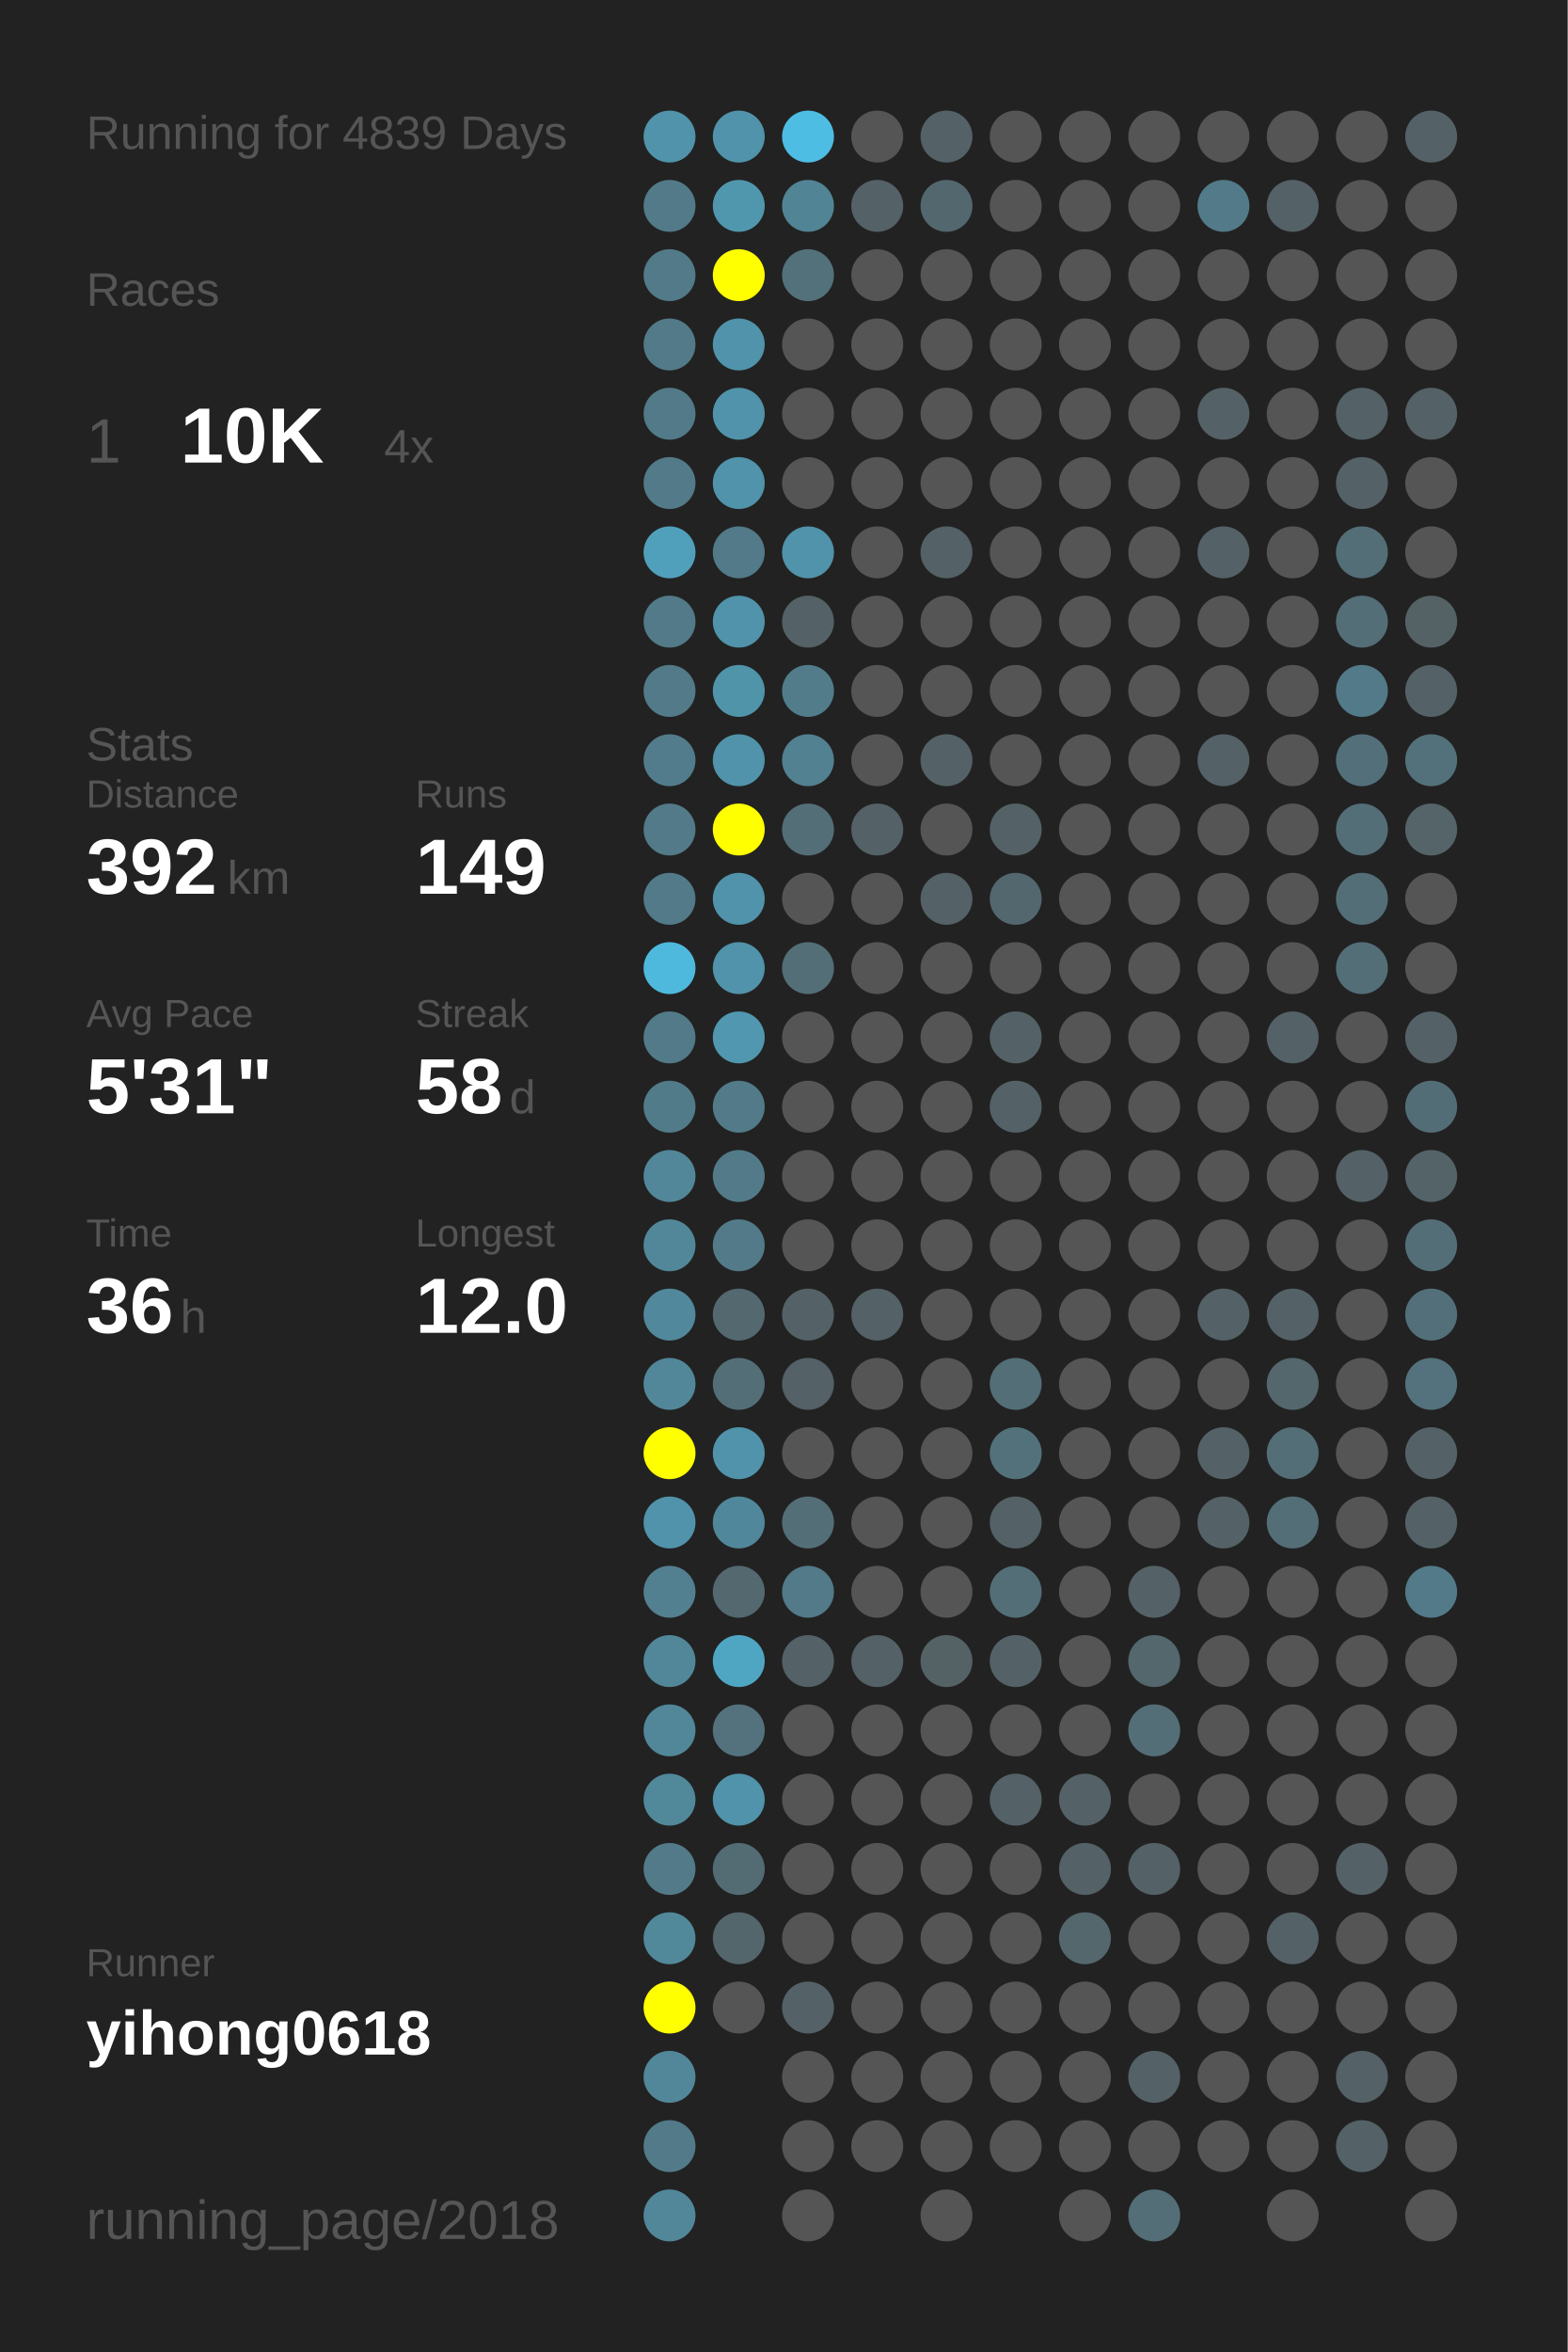
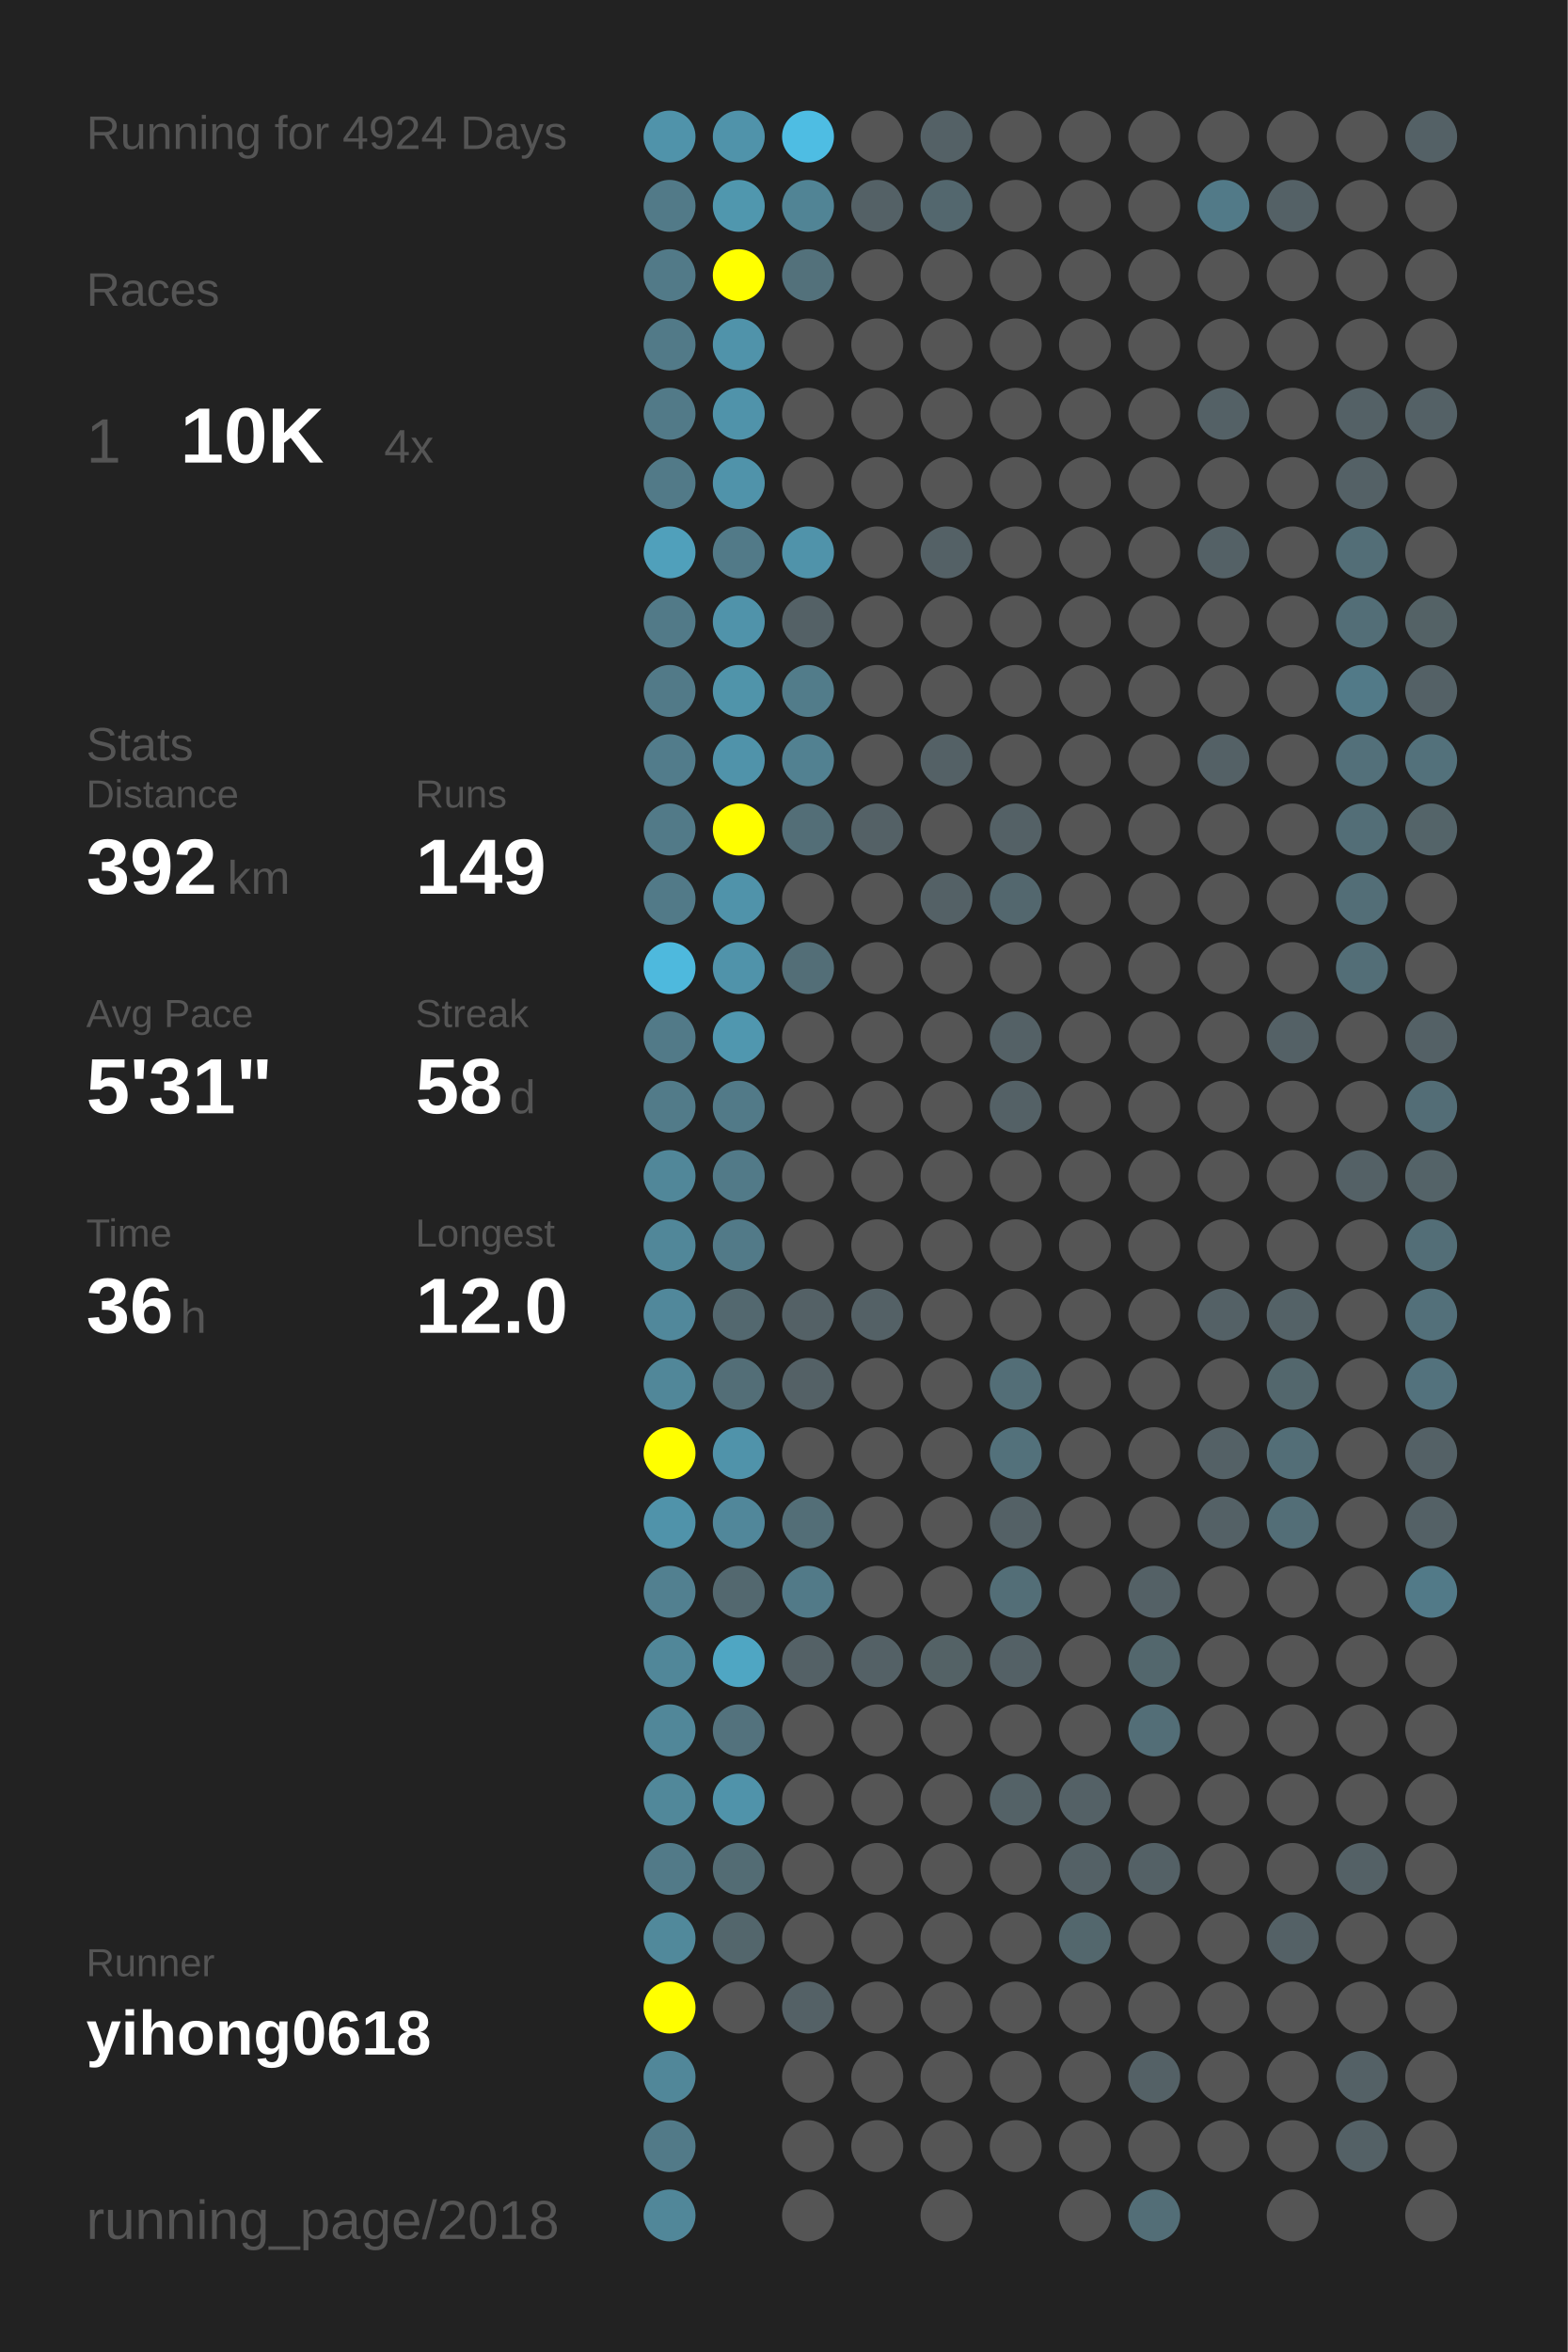
<svg xmlns="http://www.w3.org/2000/svg" baseProfile="full" height="300mm" version="1.1" viewBox="0,0,200,300" width="200mm">
  <defs />
  <rect fill="#222222" height="300" width="200" x="0" y="0" />
-   <text fill="#555555" style="font-size:6px; font-family:Arial;" x="11" y="19">Running for 4839 Days</text>
+   <text fill="#555555" style="font-size:6px; font-family:Arial;" x="11" y="19">Running for 4924 Days</text>
  <text fill="#555555" style="font-size:6px; font-family:Arial;" x="11" y="39">Races</text>
  <text fill="#555555" style="font-size:8px; font-family:Arial;" x="11" y="59">1</text>
  <text fill="#FFFFFF" style="font-size:10px; font-family:Arial; font-weight:bold;" x="23" y="59">10K</text>
  <text fill="#555555" style="font-size:6px; font-family:Arial;" x="49" y="59">4x</text>
  <text fill="#555555" style="font-size:6px; font-family:Arial;" x="11" y="97">Stats</text>
  <text fill="#555555" style="font-size:5px; font-family:Arial;" x="11" y="103">Distance</text>
  <text fill="#FFFFFF" style="font-size:10px; font-family:Arial; font-weight:bold;" x="11" y="114">392</text>
  <text fill="#555555" style="font-size:6px; font-family:Arial;" x="29" y="114">km</text>
  <text fill="#555555" style="font-size:5px; font-family:Arial;" x="53" y="103">Runs</text>
  <text fill="#FFFFFF" style="font-size:10px; font-family:Arial; font-weight:bold;" x="53" y="114">149</text>
  <text fill="#555555" style="font-size:5px; font-family:Arial;" x="11" y="131">Avg Pace</text>
  <text fill="#FFFFFF" style="font-size:10px; font-family:Arial; font-weight:bold;" x="11" y="142">5'31"</text>
  <text fill="#555555" style="font-size:5px; font-family:Arial;" x="53" y="131">Streak</text>
  <text fill="#FFFFFF" style="font-size:10px; font-family:Arial; font-weight:bold;" x="53" y="142">58</text>
  <text fill="#555555" style="font-size:6px; font-family:Arial;" x="65" y="142">d</text>
  <text fill="#555555" style="font-size:5px; font-family:Arial;" x="11" y="159">Time</text>
  <text fill="#FFFFFF" style="font-size:10px; font-family:Arial; font-weight:bold;" x="11" y="170">36</text>
  <text fill="#555555" style="font-size:6px; font-family:Arial;" x="23" y="170">h</text>
  <text fill="#555555" style="font-size:5px; font-family:Arial;" x="53" y="159">Longest</text>
  <text fill="#FFFFFF" style="font-size:10px; font-family:Arial; font-weight:bold;" x="53" y="170">12.0</text>
  <text fill="#555555" style="font-size:5px; font-family:Arial;" x="11" y="252.065">Runner</text>
  <text fill="#FFFFFF" style="font-size:8px; font-family:Arial; font-weight:bold;" x="11" y="262.065">yihong0618</text>
  <text fill="#555555" style="font-size:7px; font-family:Arial;" x="11" y="285.581">running_page/2018</text>
  <circle cx="85.417" cy="17.419" fill="#5093aa" r="3.312" />
  <circle cx="85.417" cy="26.258" fill="#527a88" r="3.312" />
  <circle cx="85.417" cy="35.097" fill="#527a88" r="3.312" />
  <circle cx="85.417" cy="43.935" fill="#527a88" r="3.312" />
  <circle cx="85.417" cy="52.774" fill="#527a88" r="3.312" />
  <circle cx="85.417" cy="61.613" fill="#527a88" r="3.312" />
  <circle cx="85.417" cy="70.452" fill="#50a0bb" r="3.312" />
  <circle cx="85.417" cy="79.29" fill="#527a88" r="3.312" />
  <circle cx="85.417" cy="88.129" fill="#527a88" r="3.312" />
  <circle cx="85.417" cy="96.968" fill="#527c8b" r="3.312" />
  <circle cx="85.417" cy="105.806" fill="#527a88" r="3.312" />
  <circle cx="85.417" cy="114.645" fill="#527a88" r="3.312" />
  <circle cx="85.417" cy="123.484" fill="#4eb9dd" r="3.312" />
  <circle cx="85.417" cy="132.323" fill="#527a88" r="3.312" />
  <circle cx="85.417" cy="141.161" fill="#527b89" r="3.312" />
  <circle cx="85.417" cy="150" fill="#518799" r="3.312" />
  <circle cx="85.417" cy="158.839" fill="#518799" r="3.312" />
  <circle cx="85.417" cy="167.677" fill="#51889b" r="3.312" />
  <circle cx="85.417" cy="176.516" fill="#518799" r="3.312" />
  <circle cx="85.417" cy="185.355" fill="#FFFF00" r="3.312" />
  <circle cx="85.417" cy="194.194" fill="#5093aa" r="3.312" />
  <circle cx="85.417" cy="203.032" fill="#528090" r="3.312" />
  <circle cx="85.417" cy="211.871" fill="#518799" r="3.312" />
  <circle cx="85.417" cy="220.71" fill="#518799" r="3.312" />
  <circle cx="85.417" cy="229.548" fill="#51889a" r="3.312" />
  <circle cx="85.417" cy="238.387" fill="#527a88" r="3.312" />
  <circle cx="85.417" cy="247.226" fill="#51899b" r="3.312" />
  <circle cx="85.417" cy="256.065" fill="#FFFF00" r="3.312" />
  <circle cx="85.417" cy="264.903" fill="#518799" r="3.312" />
  <circle cx="85.417" cy="273.742" fill="#527a88" r="3.312" />
  <circle cx="85.417" cy="282.581" fill="#518799" r="3.312" />
  <circle cx="94.25" cy="17.419" fill="#5093aa" r="3.312" />
  <circle cx="94.25" cy="26.258" fill="#5097ae" r="3.312" />
  <circle cx="94.25" cy="35.097" fill="#FFFF00" r="3.312" />
  <circle cx="94.25" cy="43.935" fill="#5093aa" r="3.312" />
  <circle cx="94.25" cy="52.774" fill="#5093aa" r="3.312" />
  <circle cx="94.25" cy="61.613" fill="#5093aa" r="3.312" />
  <circle cx="94.25" cy="70.452" fill="#527a88" r="3.312" />
  <circle cx="94.25" cy="79.29" fill="#5093aa" r="3.312" />
  <circle cx="94.25" cy="88.129" fill="#5094aa" r="3.312" />
  <circle cx="94.25" cy="96.968" fill="#5093aa" r="3.312" />
  <circle cx="94.25" cy="105.806" fill="#FFFF00" r="3.312" />
  <circle cx="94.25" cy="114.645" fill="#5093aa" r="3.312" />
  <circle cx="94.25" cy="123.484" fill="#5093aa" r="3.312" />
  <circle cx="94.25" cy="132.323" fill="#5097af" r="3.312" />
  <circle cx="94.25" cy="141.161" fill="#527a88" r="3.312" />
  <circle cx="94.25" cy="150" fill="#527a88" r="3.312" />
  <circle cx="94.25" cy="158.839" fill="#527a88" r="3.312" />
  <circle cx="94.25" cy="167.677" fill="#53686f" r="3.312" />
  <circle cx="94.25" cy="176.516" fill="#536e77" r="3.312" />
  <circle cx="94.25" cy="185.355" fill="#5093aa" r="3.312" />
  <circle cx="94.25" cy="194.194" fill="#51879a" r="3.312" />
  <circle cx="94.25" cy="203.032" fill="#53686f" r="3.312" />
  <circle cx="94.25" cy="211.871" fill="#4fa6c3" r="3.312" />
  <circle cx="94.25" cy="220.71" fill="#53727d" r="3.312" />
  <circle cx="94.25" cy="229.548" fill="#5093aa" r="3.312" />
  <circle cx="94.25" cy="238.387" fill="#536c74" r="3.312" />
  <circle cx="94.25" cy="247.226" fill="#53666c" r="3.312" />
  <circle cx="94.25" cy="256.065" fill="#555555" r="3.312" />
  <circle cx="103.083" cy="17.419" fill="#4ebde3" r="3.312" />
  <circle cx="103.083" cy="26.258" fill="#518495" r="3.312" />
  <circle cx="103.083" cy="35.097" fill="#53717b" r="3.312" />
  <circle cx="103.083" cy="43.935" fill="#555555" r="3.312" />
  <circle cx="103.083" cy="52.774" fill="#555555" r="3.312" />
  <circle cx="103.083" cy="61.613" fill="#555555" r="3.312" />
  <circle cx="103.083" cy="70.452" fill="#5093aa" r="3.312" />
  <circle cx="103.083" cy="79.29" fill="#546166" r="3.312" />
  <circle cx="103.083" cy="88.129" fill="#527c8a" r="3.312" />
  <circle cx="103.083" cy="96.968" fill="#528191" r="3.312" />
  <circle cx="103.083" cy="105.806" fill="#536e77" r="3.312" />
  <circle cx="103.083" cy="114.645" fill="#555555" r="3.312" />
  <circle cx="103.083" cy="123.484" fill="#536e77" r="3.312" />
  <circle cx="103.083" cy="132.323" fill="#555555" r="3.312" />
  <circle cx="103.083" cy="141.161" fill="#555555" r="3.312" />
  <circle cx="103.083" cy="150" fill="#555555" r="3.312" />
  <circle cx="103.083" cy="158.839" fill="#555555" r="3.312" />
  <circle cx="103.083" cy="167.677" fill="#546166" r="3.312" />
  <circle cx="103.083" cy="176.516" fill="#546166" r="3.312" />
  <circle cx="103.083" cy="185.355" fill="#555555" r="3.312" />
  <circle cx="103.083" cy="194.194" fill="#536e77" r="3.312" />
  <circle cx="103.083" cy="203.032" fill="#527a88" r="3.312" />
  <circle cx="103.083" cy="211.871" fill="#546166" r="3.312" />
  <circle cx="103.083" cy="220.71" fill="#555555" r="3.312" />
  <circle cx="103.083" cy="229.548" fill="#555555" r="3.312" />
  <circle cx="103.083" cy="238.387" fill="#555555" r="3.312" />
  <circle cx="103.083" cy="247.226" fill="#555555" r="3.312" />
  <circle cx="103.083" cy="256.065" fill="#546166" r="3.312" />
  <circle cx="103.083" cy="264.903" fill="#555555" r="3.312" />
  <circle cx="103.083" cy="273.742" fill="#555555" r="3.312" />
  <circle cx="103.083" cy="282.581" fill="#555555" r="3.312" />
  <circle cx="111.917" cy="17.419" fill="#555555" r="3.312" />
  <circle cx="111.917" cy="26.258" fill="#546166" r="3.312" />
  <circle cx="111.917" cy="35.097" fill="#555555" r="3.312" />
  <circle cx="111.917" cy="43.935" fill="#555555" r="3.312" />
  <circle cx="111.917" cy="52.774" fill="#555555" r="3.312" />
  <circle cx="111.917" cy="61.613" fill="#555555" r="3.312" />
  <circle cx="111.917" cy="70.452" fill="#555555" r="3.312" />
  <circle cx="111.917" cy="79.29" fill="#555555" r="3.312" />
  <circle cx="111.917" cy="88.129" fill="#555555" r="3.312" />
  <circle cx="111.917" cy="96.968" fill="#555555" r="3.312" />
  <circle cx="111.917" cy="105.806" fill="#546166" r="3.312" />
  <circle cx="111.917" cy="114.645" fill="#555555" r="3.312" />
  <circle cx="111.917" cy="123.484" fill="#555555" r="3.312" />
  <circle cx="111.917" cy="132.323" fill="#555555" r="3.312" />
  <circle cx="111.917" cy="141.161" fill="#555555" r="3.312" />
  <circle cx="111.917" cy="150" fill="#555555" r="3.312" />
  <circle cx="111.917" cy="158.839" fill="#555555" r="3.312" />
  <circle cx="111.917" cy="167.677" fill="#546166" r="3.312" />
  <circle cx="111.917" cy="176.516" fill="#555555" r="3.312" />
  <circle cx="111.917" cy="185.355" fill="#555555" r="3.312" />
  <circle cx="111.917" cy="194.194" fill="#555555" r="3.312" />
  <circle cx="111.917" cy="203.032" fill="#555555" r="3.312" />
  <circle cx="111.917" cy="211.871" fill="#546166" r="3.312" />
  <circle cx="111.917" cy="220.71" fill="#555555" r="3.312" />
  <circle cx="111.917" cy="229.548" fill="#555555" r="3.312" />
  <circle cx="111.917" cy="238.387" fill="#555555" r="3.312" />
  <circle cx="111.917" cy="247.226" fill="#555555" r="3.312" />
  <circle cx="111.917" cy="256.065" fill="#555555" r="3.312" />
  <circle cx="111.917" cy="264.903" fill="#555555" r="3.312" />
  <circle cx="111.917" cy="273.742" fill="#555555" r="3.312" />
  <circle cx="120.75" cy="17.419" fill="#546166" r="3.312" />
  <circle cx="120.75" cy="26.258" fill="#53676e" r="3.312" />
  <circle cx="120.75" cy="35.097" fill="#555555" r="3.312" />
  <circle cx="120.75" cy="43.935" fill="#555555" r="3.312" />
  <circle cx="120.75" cy="52.774" fill="#555555" r="3.312" />
  <circle cx="120.75" cy="61.613" fill="#555555" r="3.312" />
  <circle cx="120.75" cy="70.452" fill="#546166" r="3.312" />
  <circle cx="120.75" cy="79.29" fill="#555555" r="3.312" />
  <circle cx="120.75" cy="88.129" fill="#555555" r="3.312" />
  <circle cx="120.75" cy="96.968" fill="#546166" r="3.312" />
  <circle cx="120.75" cy="105.806" fill="#555555" r="3.312" />
  <circle cx="120.75" cy="114.645" fill="#546166" r="3.312" />
  <circle cx="120.75" cy="123.484" fill="#555555" r="3.312" />
  <circle cx="120.75" cy="132.323" fill="#555555" r="3.312" />
  <circle cx="120.75" cy="141.161" fill="#555555" r="3.312" />
  <circle cx="120.75" cy="150" fill="#555555" r="3.312" />
  <circle cx="120.75" cy="158.839" fill="#555555" r="3.312" />
  <circle cx="120.75" cy="167.677" fill="#555555" r="3.312" />
  <circle cx="120.75" cy="176.516" fill="#555555" r="3.312" />
  <circle cx="120.75" cy="185.355" fill="#555555" r="3.312" />
  <circle cx="120.75" cy="194.194" fill="#555555" r="3.312" />
  <circle cx="120.75" cy="203.032" fill="#555555" r="3.312" />
  <circle cx="120.75" cy="211.871" fill="#546266" r="3.312" />
  <circle cx="120.75" cy="220.71" fill="#555555" r="3.312" />
  <circle cx="120.75" cy="229.548" fill="#555555" r="3.312" />
  <circle cx="120.75" cy="238.387" fill="#555555" r="3.312" />
  <circle cx="120.75" cy="247.226" fill="#555555" r="3.312" />
  <circle cx="120.75" cy="256.065" fill="#555555" r="3.312" />
  <circle cx="120.75" cy="264.903" fill="#555555" r="3.312" />
  <circle cx="120.75" cy="273.742" fill="#555555" r="3.312" />
  <circle cx="120.75" cy="282.581" fill="#555555" r="3.312" />
  <circle cx="129.583" cy="17.419" fill="#555555" r="3.312" />
  <circle cx="129.583" cy="26.258" fill="#555555" r="3.312" />
  <circle cx="129.583" cy="35.097" fill="#555555" r="3.312" />
  <circle cx="129.583" cy="43.935" fill="#555555" r="3.312" />
  <circle cx="129.583" cy="52.774" fill="#555555" r="3.312" />
  <circle cx="129.583" cy="61.613" fill="#555555" r="3.312" />
  <circle cx="129.583" cy="70.452" fill="#555555" r="3.312" />
  <circle cx="129.583" cy="79.29" fill="#555555" r="3.312" />
  <circle cx="129.583" cy="88.129" fill="#555555" r="3.312" />
  <circle cx="129.583" cy="96.968" fill="#555555" r="3.312" />
  <circle cx="129.583" cy="105.806" fill="#546166" r="3.312" />
  <circle cx="129.583" cy="114.645" fill="#53676e" r="3.312" />
  <circle cx="129.583" cy="123.484" fill="#555555" r="3.312" />
  <circle cx="129.583" cy="132.323" fill="#546166" r="3.312" />
  <circle cx="129.583" cy="141.161" fill="#546166" r="3.312" />
  <circle cx="129.583" cy="150" fill="#555555" r="3.312" />
  <circle cx="129.583" cy="158.839" fill="#555555" r="3.312" />
  <circle cx="129.583" cy="167.677" fill="#555555" r="3.312" />
  <circle cx="129.583" cy="176.516" fill="#536e77" r="3.312" />
  <circle cx="129.583" cy="185.355" fill="#53717b" r="3.312" />
  <circle cx="129.583" cy="194.194" fill="#546166" r="3.312" />
  <circle cx="129.583" cy="203.032" fill="#536e77" r="3.312" />
  <circle cx="129.583" cy="211.871" fill="#546166" r="3.312" />
  <circle cx="129.583" cy="220.71" fill="#555555" r="3.312" />
  <circle cx="129.583" cy="229.548" fill="#546267" r="3.312" />
  <circle cx="129.583" cy="238.387" fill="#555555" r="3.312" />
  <circle cx="129.583" cy="247.226" fill="#555555" r="3.312" />
  <circle cx="129.583" cy="256.065" fill="#555555" r="3.312" />
  <circle cx="129.583" cy="264.903" fill="#555555" r="3.312" />
  <circle cx="129.583" cy="273.742" fill="#555555" r="3.312" />
  <circle cx="138.417" cy="17.419" fill="#555555" r="3.312" />
  <circle cx="138.417" cy="26.258" fill="#555555" r="3.312" />
  <circle cx="138.417" cy="35.097" fill="#555555" r="3.312" />
  <circle cx="138.417" cy="43.935" fill="#555555" r="3.312" />
  <circle cx="138.417" cy="52.774" fill="#555555" r="3.312" />
  <circle cx="138.417" cy="61.613" fill="#555555" r="3.312" />
  <circle cx="138.417" cy="70.452" fill="#555555" r="3.312" />
  <circle cx="138.417" cy="79.29" fill="#555555" r="3.312" />
  <circle cx="138.417" cy="88.129" fill="#555555" r="3.312" />
  <circle cx="138.417" cy="96.968" fill="#555555" r="3.312" />
  <circle cx="138.417" cy="105.806" fill="#555555" r="3.312" />
  <circle cx="138.417" cy="114.645" fill="#555555" r="3.312" />
  <circle cx="138.417" cy="123.484" fill="#555555" r="3.312" />
  <circle cx="138.417" cy="132.323" fill="#555555" r="3.312" />
  <circle cx="138.417" cy="141.161" fill="#555555" r="3.312" />
  <circle cx="138.417" cy="150" fill="#555555" r="3.312" />
  <circle cx="138.417" cy="158.839" fill="#555555" r="3.312" />
  <circle cx="138.417" cy="167.677" fill="#555555" r="3.312" />
  <circle cx="138.417" cy="176.516" fill="#555555" r="3.312" />
  <circle cx="138.417" cy="185.355" fill="#555555" r="3.312" />
  <circle cx="138.417" cy="194.194" fill="#555555" r="3.312" />
  <circle cx="138.417" cy="203.032" fill="#555555" r="3.312" />
  <circle cx="138.417" cy="211.871" fill="#555555" r="3.312" />
  <circle cx="138.417" cy="220.71" fill="#555555" r="3.312" />
  <circle cx="138.417" cy="229.548" fill="#546166" r="3.312" />
  <circle cx="138.417" cy="238.387" fill="#546166" r="3.312" />
  <circle cx="138.417" cy="247.226" fill="#53676d" r="3.312" />
  <circle cx="138.417" cy="256.065" fill="#555555" r="3.312" />
  <circle cx="138.417" cy="264.903" fill="#555555" r="3.312" />
  <circle cx="138.417" cy="273.742" fill="#555555" r="3.312" />
  <circle cx="138.417" cy="282.581" fill="#555555" r="3.312" />
  <circle cx="147.25" cy="17.419" fill="#555555" r="3.312" />
  <circle cx="147.25" cy="26.258" fill="#555555" r="3.312" />
  <circle cx="147.25" cy="35.097" fill="#555555" r="3.312" />
  <circle cx="147.25" cy="43.935" fill="#555555" r="3.312" />
  <circle cx="147.25" cy="52.774" fill="#555555" r="3.312" />
  <circle cx="147.25" cy="61.613" fill="#555555" r="3.312" />
  <circle cx="147.25" cy="70.452" fill="#555555" r="3.312" />
  <circle cx="147.25" cy="79.29" fill="#555555" r="3.312" />
  <circle cx="147.25" cy="88.129" fill="#555555" r="3.312" />
  <circle cx="147.25" cy="96.968" fill="#555555" r="3.312" />
  <circle cx="147.25" cy="105.806" fill="#555555" r="3.312" />
  <circle cx="147.25" cy="114.645" fill="#555555" r="3.312" />
  <circle cx="147.25" cy="123.484" fill="#555555" r="3.312" />
  <circle cx="147.25" cy="132.323" fill="#555555" r="3.312" />
  <circle cx="147.25" cy="141.161" fill="#555555" r="3.312" />
  <circle cx="147.25" cy="150" fill="#555555" r="3.312" />
  <circle cx="147.25" cy="158.839" fill="#555555" r="3.312" />
  <circle cx="147.25" cy="167.677" fill="#555555" r="3.312" />
  <circle cx="147.25" cy="176.516" fill="#555555" r="3.312" />
  <circle cx="147.25" cy="185.355" fill="#555555" r="3.312" />
  <circle cx="147.25" cy="194.194" fill="#555555" r="3.312" />
  <circle cx="147.25" cy="203.032" fill="#546166" r="3.312" />
  <circle cx="147.25" cy="211.871" fill="#53676d" r="3.312" />
  <circle cx="147.25" cy="220.71" fill="#536e77" r="3.312" />
  <circle cx="147.25" cy="229.548" fill="#555555" r="3.312" />
  <circle cx="147.25" cy="238.387" fill="#546166" r="3.312" />
  <circle cx="147.25" cy="247.226" fill="#555555" r="3.312" />
  <circle cx="147.25" cy="256.065" fill="#555555" r="3.312" />
  <circle cx="147.25" cy="264.903" fill="#546166" r="3.312" />
  <circle cx="147.25" cy="273.742" fill="#555555" r="3.312" />
  <circle cx="147.25" cy="282.581" fill="#536e77" r="3.312" />
  <circle cx="156.083" cy="17.419" fill="#555555" r="3.312" />
  <circle cx="156.083" cy="26.258" fill="#527a88" r="3.312" />
  <circle cx="156.083" cy="35.097" fill="#555555" r="3.312" />
  <circle cx="156.083" cy="43.935" fill="#555555" r="3.312" />
  <circle cx="156.083" cy="52.774" fill="#546166" r="3.312" />
  <circle cx="156.083" cy="61.613" fill="#555555" r="3.312" />
  <circle cx="156.083" cy="70.452" fill="#546166" r="3.312" />
  <circle cx="156.083" cy="79.29" fill="#555555" r="3.312" />
  <circle cx="156.083" cy="88.129" fill="#555555" r="3.312" />
  <circle cx="156.083" cy="96.968" fill="#546166" r="3.312" />
  <circle cx="156.083" cy="105.806" fill="#555555" r="3.312" />
  <circle cx="156.083" cy="114.645" fill="#555555" r="3.312" />
  <circle cx="156.083" cy="123.484" fill="#555555" r="3.312" />
  <circle cx="156.083" cy="132.323" fill="#555555" r="3.312" />
  <circle cx="156.083" cy="141.161" fill="#555555" r="3.312" />
  <circle cx="156.083" cy="150" fill="#555555" r="3.312" />
  <circle cx="156.083" cy="158.839" fill="#555555" r="3.312" />
  <circle cx="156.083" cy="167.677" fill="#546166" r="3.312" />
  <circle cx="156.083" cy="176.516" fill="#555555" r="3.312" />
  <circle cx="156.083" cy="185.355" fill="#546166" r="3.312" />
  <circle cx="156.083" cy="194.194" fill="#546166" r="3.312" />
  <circle cx="156.083" cy="203.032" fill="#555555" r="3.312" />
  <circle cx="156.083" cy="211.871" fill="#555555" r="3.312" />
  <circle cx="156.083" cy="220.71" fill="#555555" r="3.312" />
  <circle cx="156.083" cy="229.548" fill="#555555" r="3.312" />
  <circle cx="156.083" cy="238.387" fill="#555555" r="3.312" />
  <circle cx="156.083" cy="247.226" fill="#555555" r="3.312" />
  <circle cx="156.083" cy="256.065" fill="#555555" r="3.312" />
  <circle cx="156.083" cy="264.903" fill="#555555" r="3.312" />
  <circle cx="156.083" cy="273.742" fill="#555555" r="3.312" />
  <circle cx="164.917" cy="17.419" fill="#555555" r="3.312" />
  <circle cx="164.917" cy="26.258" fill="#546166" r="3.312" />
  <circle cx="164.917" cy="35.097" fill="#555555" r="3.312" />
  <circle cx="164.917" cy="43.935" fill="#555555" r="3.312" />
  <circle cx="164.917" cy="52.774" fill="#555555" r="3.312" />
  <circle cx="164.917" cy="61.613" fill="#555555" r="3.312" />
  <circle cx="164.917" cy="70.452" fill="#555555" r="3.312" />
  <circle cx="164.917" cy="79.29" fill="#555555" r="3.312" />
  <circle cx="164.917" cy="88.129" fill="#555555" r="3.312" />
  <circle cx="164.917" cy="96.968" fill="#555555" r="3.312" />
  <circle cx="164.917" cy="105.806" fill="#555555" r="3.312" />
  <circle cx="164.917" cy="114.645" fill="#555555" r="3.312" />
  <circle cx="164.917" cy="123.484" fill="#555555" r="3.312" />
  <circle cx="164.917" cy="132.323" fill="#546166" r="3.312" />
  <circle cx="164.917" cy="141.161" fill="#555555" r="3.312" />
  <circle cx="164.917" cy="150" fill="#555555" r="3.312" />
  <circle cx="164.917" cy="158.839" fill="#555555" r="3.312" />
  <circle cx="164.917" cy="167.677" fill="#546267" r="3.312" />
  <circle cx="164.917" cy="176.516" fill="#53676d" r="3.312" />
  <circle cx="164.917" cy="185.355" fill="#536e77" r="3.312" />
  <circle cx="164.917" cy="194.194" fill="#536e77" r="3.312" />
  <circle cx="164.917" cy="203.032" fill="#555555" r="3.312" />
  <circle cx="164.917" cy="211.871" fill="#555555" r="3.312" />
  <circle cx="164.917" cy="220.71" fill="#555555" r="3.312" />
  <circle cx="164.917" cy="229.548" fill="#555555" r="3.312" />
  <circle cx="164.917" cy="238.387" fill="#555555" r="3.312" />
  <circle cx="164.917" cy="247.226" fill="#546166" r="3.312" />
  <circle cx="164.917" cy="256.065" fill="#555555" r="3.312" />
  <circle cx="164.917" cy="264.903" fill="#555555" r="3.312" />
  <circle cx="164.917" cy="273.742" fill="#555555" r="3.312" />
  <circle cx="164.917" cy="282.581" fill="#555555" r="3.312" />
  <circle cx="173.75" cy="17.419" fill="#555555" r="3.312" />
  <circle cx="173.75" cy="26.258" fill="#555555" r="3.312" />
  <circle cx="173.75" cy="35.097" fill="#555555" r="3.312" />
  <circle cx="173.75" cy="43.935" fill="#555555" r="3.312" />
  <circle cx="173.75" cy="52.774" fill="#546166" r="3.312" />
  <circle cx="173.75" cy="61.613" fill="#546166" r="3.312" />
  <circle cx="173.75" cy="70.452" fill="#536e77" r="3.312" />
  <circle cx="173.75" cy="79.29" fill="#536e77" r="3.312" />
  <circle cx="173.75" cy="88.129" fill="#527a88" r="3.312" />
  <circle cx="173.75" cy="96.968" fill="#53707a" r="3.312" />
  <circle cx="173.75" cy="105.806" fill="#536e77" r="3.312" />
  <circle cx="173.75" cy="114.645" fill="#536e77" r="3.312" />
  <circle cx="173.75" cy="123.484" fill="#536e77" r="3.312" />
  <circle cx="173.75" cy="132.323" fill="#555555" r="3.312" />
  <circle cx="173.75" cy="141.161" fill="#555555" r="3.312" />
  <circle cx="173.75" cy="150" fill="#546166" r="3.312" />
  <circle cx="173.75" cy="158.839" fill="#555555" r="3.312" />
  <circle cx="173.75" cy="167.677" fill="#555555" r="3.312" />
  <circle cx="173.75" cy="176.516" fill="#555555" r="3.312" />
  <circle cx="173.75" cy="185.355" fill="#555555" r="3.312" />
  <circle cx="173.75" cy="194.194" fill="#555555" r="3.312" />
  <circle cx="173.75" cy="203.032" fill="#555555" r="3.312" />
  <circle cx="173.75" cy="211.871" fill="#555555" r="3.312" />
  <circle cx="173.75" cy="220.71" fill="#555555" r="3.312" />
  <circle cx="173.75" cy="229.548" fill="#555555" r="3.312" />
  <circle cx="173.75" cy="238.387" fill="#546166" r="3.312" />
  <circle cx="173.75" cy="247.226" fill="#555555" r="3.312" />
  <circle cx="173.75" cy="256.065" fill="#555555" r="3.312" />
  <circle cx="173.75" cy="264.903" fill="#546166" r="3.312" />
  <circle cx="173.75" cy="273.742" fill="#546166" r="3.312" />
  <circle cx="182.583" cy="17.419" fill="#546166" r="3.312" />
  <circle cx="182.583" cy="26.258" fill="#555555" r="3.312" />
  <circle cx="182.583" cy="35.097" fill="#555555" r="3.312" />
  <circle cx="182.583" cy="43.935" fill="#555555" r="3.312" />
  <circle cx="182.583" cy="52.774" fill="#546166" r="3.312" />
  <circle cx="182.583" cy="61.613" fill="#555555" r="3.312" />
  <circle cx="182.583" cy="70.452" fill="#555555" r="3.312" />
  <circle cx="182.583" cy="79.29" fill="#546266" r="3.312" />
  <circle cx="182.583" cy="88.129" fill="#546166" r="3.312" />
  <circle cx="182.583" cy="96.968" fill="#53717b" r="3.312" />
  <circle cx="182.583" cy="105.806" fill="#546469" r="3.312" />
  <circle cx="182.583" cy="114.645" fill="#555555" r="3.312" />
  <circle cx="182.583" cy="123.484" fill="#555555" r="3.312" />
  <circle cx="182.583" cy="132.323" fill="#546166" r="3.312" />
  <circle cx="182.583" cy="141.161" fill="#536d76" r="3.312" />
  <circle cx="182.583" cy="150" fill="#546368" r="3.312" />
  <circle cx="182.583" cy="158.839" fill="#536e77" r="3.312" />
  <circle cx="182.583" cy="167.677" fill="#53707a" r="3.312" />
  <circle cx="182.583" cy="176.516" fill="#53727d" r="3.312" />
  <circle cx="182.583" cy="185.355" fill="#546166" r="3.312" />
  <circle cx="182.583" cy="194.194" fill="#546166" r="3.312" />
  <circle cx="182.583" cy="203.032" fill="#527a88" r="3.312" />
  <circle cx="182.583" cy="211.871" fill="#555555" r="3.312" />
  <circle cx="182.583" cy="220.71" fill="#555555" r="3.312" />
  <circle cx="182.583" cy="229.548" fill="#555555" r="3.312" />
  <circle cx="182.583" cy="238.387" fill="#555555" r="3.312" />
  <circle cx="182.583" cy="247.226" fill="#555555" r="3.312" />
  <circle cx="182.583" cy="256.065" fill="#555555" r="3.312" />
  <circle cx="182.583" cy="264.903" fill="#555555" r="3.312" />
  <circle cx="182.583" cy="273.742" fill="#555555" r="3.312" />
  <circle cx="182.583" cy="282.581" fill="#555555" r="3.312" />
</svg>
